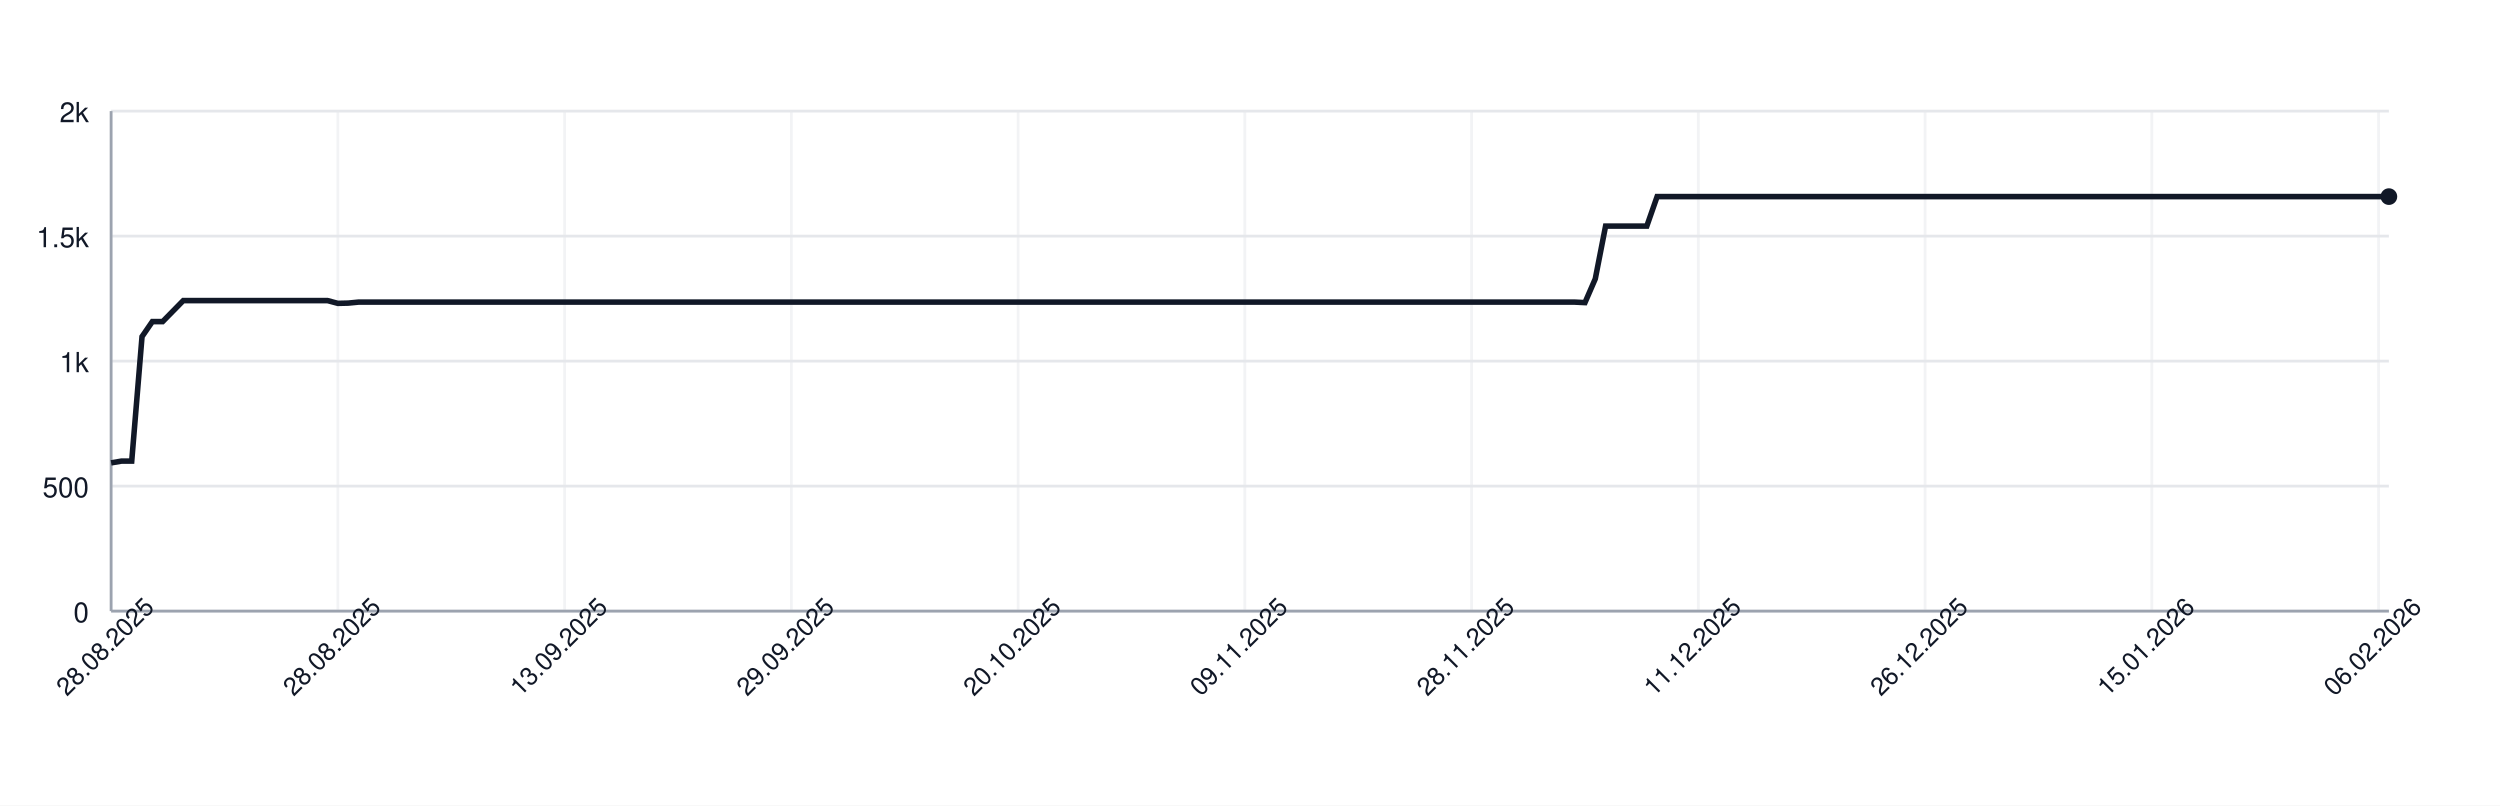
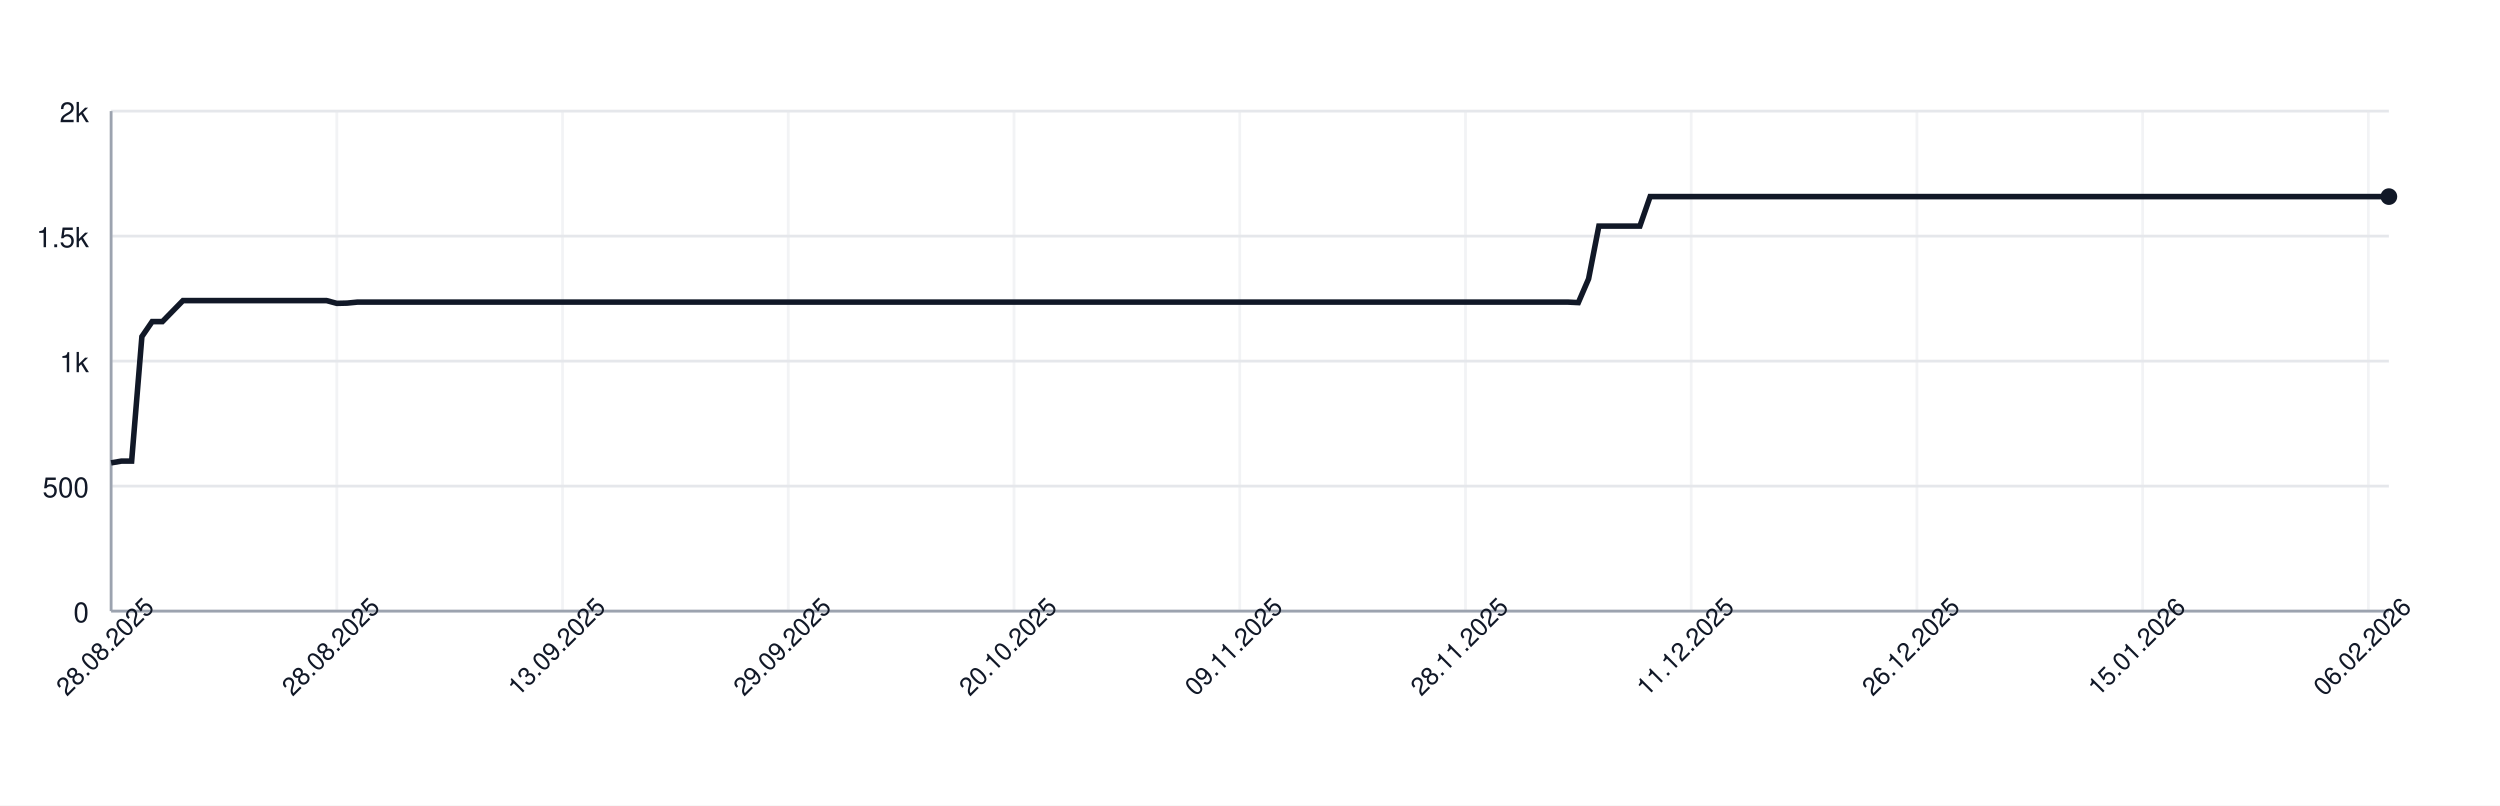
<svg xmlns="http://www.w3.org/2000/svg" width="900" height="290" style="font-family: -apple-system, BlinkMacSystemFont, 'Segoe UI', Helvetica, Arial, sans-serif;">
  <rect width="100%" height="100%" fill="white" />
  <g>
    <line x1="40" y1="220.00" x2="860" y2="220.00" stroke="#e5e7eb" />
    <text x="32" y="224.00" font-size="10" fill="#111827" text-anchor="end">0</text>
    <line x1="40" y1="175.00" x2="860" y2="175.00" stroke="#e5e7eb" />
    <text x="32" y="179.00" font-size="10" fill="#111827" text-anchor="end">500</text>
    <line x1="40" y1="130.00" x2="860" y2="130.00" stroke="#e5e7eb" />
    <text x="32" y="134.00" font-size="10" fill="#111827" text-anchor="end">1k</text>
    <line x1="40" y1="85.00" x2="860" y2="85.00" stroke="#e5e7eb" />
    <text x="32" y="89.00" font-size="10" fill="#111827" text-anchor="end">1.5k</text>
    <line x1="40" y1="40.00" x2="860" y2="40.00" stroke="#e5e7eb" />
    <text x="32" y="44.00" font-size="10" fill="#111827" text-anchor="end">2k</text>
    <line x1="40.00" y1="40" x2="40.00" y2="220" stroke="#e5e7eb" opacity="0.5" />
-     <line x1="121.63" y1="40" x2="121.63" y2="220" stroke="#e5e7eb" opacity="0.5" />
-     <line x1="203.26" y1="40" x2="203.26" y2="220" stroke="#e5e7eb" opacity="0.5" />
-     <line x1="284.89" y1="40" x2="284.89" y2="220" stroke="#e5e7eb" opacity="0.5" />
-     <line x1="366.52" y1="40" x2="366.52" y2="220" stroke="#e5e7eb" opacity="0.5" />
-     <line x1="448.14" y1="40" x2="448.14" y2="220" stroke="#e5e7eb" opacity="0.5" />
-     <line x1="529.77" y1="40" x2="529.77" y2="220" stroke="#e5e7eb" opacity="0.5" />
-     <line x1="611.40" y1="40" x2="611.40" y2="220" stroke="#e5e7eb" opacity="0.5" />
-     <line x1="693.03" y1="40" x2="693.03" y2="220" stroke="#e5e7eb" opacity="0.5" />
-     <line x1="774.66" y1="40" x2="774.66" y2="220" stroke="#e5e7eb" opacity="0.5" />
-     <line x1="856.29" y1="40" x2="856.29" y2="220" stroke="#e5e7eb" opacity="0.5" />
+     <line x1="121.26" y1="40" x2="121.26" y2="220" stroke="#e5e7eb" opacity="0.5" />
+     <line x1="202.52" y1="40" x2="202.52" y2="220" stroke="#e5e7eb" opacity="0.5" />
+     <line x1="283.78" y1="40" x2="283.78" y2="220" stroke="#e5e7eb" opacity="0.5" />
+     <line x1="365.05" y1="40" x2="365.05" y2="220" stroke="#e5e7eb" opacity="0.5" />
+     <line x1="446.31" y1="40" x2="446.31" y2="220" stroke="#e5e7eb" opacity="0.5" />
+     <line x1="527.57" y1="40" x2="527.57" y2="220" stroke="#e5e7eb" opacity="0.5" />
+     <line x1="608.83" y1="40" x2="608.83" y2="220" stroke="#e5e7eb" opacity="0.5" />
+     <line x1="690.09" y1="40" x2="690.09" y2="220" stroke="#e5e7eb" opacity="0.5" />
+     <line x1="771.35" y1="40" x2="771.35" y2="220" stroke="#e5e7eb" opacity="0.5" />
+     <line x1="852.61" y1="40" x2="852.61" y2="220" stroke="#e5e7eb" opacity="0.5" />
    <line x1="40" y1="220" x2="860" y2="220" stroke="#9ca3af" />
    <line x1="40" y1="40" x2="40" y2="220" stroke="#9ca3af" />
-     <path d="M 40.00 166.63 L 43.71 166.00 L 47.42 166.00 L 51.13 121.18 L 54.84 115.78 L 58.55 115.78 L 62.26 112.00 L 65.97 108.22 L 69.68 108.22 L 73.39 108.22 L 77.10 108.22 L 80.81 108.22 L 84.52 108.22 L 88.24 108.22 L 91.95 108.22 L 95.66 108.22 L 99.37 108.22 L 103.08 108.22 L 106.79 108.22 L 110.50 108.22 L 114.21 108.22 L 117.92 108.22 L 121.63 109.21 L 125.34 109.12 L 129.05 108.76 L 132.76 108.76 L 136.47 108.76 L 140.18 108.76 L 143.89 108.76 L 147.60 108.76 L 151.31 108.76 L 155.02 108.76 L 158.73 108.76 L 162.44 108.76 L 166.15 108.76 L 169.86 108.76 L 173.57 108.76 L 177.29 108.76 L 181.00 108.76 L 184.71 108.76 L 188.42 108.76 L 192.13 108.76 L 195.84 108.76 L 199.55 108.76 L 203.26 108.76 L 206.97 108.76 L 210.68 108.76 L 214.39 108.76 L 218.10 108.76 L 221.81 108.76 L 225.52 108.76 L 229.23 108.76 L 232.94 108.76 L 236.65 108.76 L 240.36 108.76 L 244.07 108.76 L 247.78 108.76 L 251.49 108.76 L 255.20 108.76 L 258.91 108.76 L 262.62 108.76 L 266.33 108.76 L 270.05 108.76 L 273.76 108.76 L 277.47 108.76 L 281.18 108.76 L 284.89 108.76 L 288.60 108.76 L 292.31 108.76 L 296.02 108.76 L 299.73 108.76 L 303.44 108.76 L 307.15 108.76 L 310.86 108.76 L 314.57 108.76 L 318.28 108.76 L 321.99 108.76 L 325.70 108.76 L 329.41 108.76 L 333.12 108.76 L 336.83 108.76 L 340.54 108.76 L 344.25 108.76 L 347.96 108.76 L 351.67 108.76 L 355.38 108.76 L 359.10 108.76 L 362.81 108.76 L 366.52 108.76 L 370.23 108.76 L 373.94 108.76 L 377.65 108.76 L 381.36 108.76 L 385.07 108.76 L 388.78 108.76 L 392.49 108.76 L 396.20 108.76 L 399.91 108.76 L 403.62 108.76 L 407.33 108.76 L 411.04 108.76 L 414.75 108.76 L 418.46 108.76 L 422.17 108.76 L 425.88 108.76 L 429.59 108.76 L 433.30 108.76 L 437.01 108.76 L 440.72 108.76 L 444.43 108.76 L 448.14 108.76 L 451.86 108.76 L 455.57 108.76 L 459.28 108.76 L 462.99 108.76 L 466.70 108.76 L 470.41 108.76 L 474.12 108.76 L 477.83 108.76 L 481.54 108.76 L 485.25 108.76 L 488.96 108.76 L 492.67 108.76 L 496.38 108.76 L 500.09 108.76 L 503.80 108.76 L 507.51 108.76 L 511.22 108.76 L 514.93 108.76 L 518.64 108.76 L 522.35 108.76 L 526.06 108.76 L 529.77 108.76 L 533.48 108.76 L 537.19 108.76 L 540.90 108.76 L 544.62 108.76 L 548.33 108.76 L 552.04 108.76 L 555.75 108.76 L 559.46 108.76 L 563.17 108.76 L 566.88 108.76 L 570.59 108.94 L 574.30 100.39 L 578.01 81.40 L 581.72 81.40 L 585.43 81.40 L 589.14 81.40 L 592.85 81.40 L 596.56 70.78 L 600.27 70.78 L 603.98 70.78 L 607.69 70.78 L 611.40 70.78 L 615.11 70.78 L 618.82 70.78 L 622.53 70.78 L 626.24 70.78 L 629.95 70.78 L 633.67 70.78 L 637.38 70.78 L 641.09 70.78 L 644.80 70.78 L 648.51 70.78 L 652.22 70.78 L 655.93 70.78 L 659.64 70.78 L 663.35 70.78 L 667.06 70.78 L 670.77 70.78 L 674.48 70.78 L 678.19 70.78 L 681.90 70.78 L 685.61 70.78 L 689.32 70.78 L 693.03 70.78 L 696.74 70.78 L 700.45 70.78 L 704.16 70.78 L 707.87 70.78 L 711.58 70.78 L 715.29 70.78 L 719.00 70.78 L 722.71 70.78 L 726.43 70.78 L 730.14 70.78 L 733.85 70.78 L 737.56 70.78 L 741.27 70.78 L 744.98 70.78 L 748.69 70.78 L 752.40 70.78 L 756.11 70.78 L 759.82 70.78 L 763.53 70.78 L 767.24 70.78 L 770.95 70.78 L 774.66 70.78 L 778.37 70.78 L 782.08 70.78 L 785.79 70.78 L 789.50 70.78 L 793.21 70.78 L 796.92 70.78 L 800.63 70.78 L 804.34 70.78 L 808.05 70.78 L 811.76 70.78 L 815.48 70.78 L 819.19 70.78 L 822.90 70.78 L 826.61 70.78 L 830.32 70.78 L 834.03 70.78 L 837.74 70.78 L 841.45 70.78 L 845.16 70.78 L 848.87 70.78 L 852.58 70.78 L 856.29 70.78 L 860.00 70.78" fill="none" stroke="#111827" stroke-width="2" />
+     <path d="M 40.00 166.63 L 43.69 166.00 L 47.39 166.00 L 51.08 121.18 L 54.77 115.78 L 58.47 115.78 L 62.16 112.00 L 65.86 108.22 L 69.55 108.22 L 73.24 108.22 L 76.94 108.22 L 80.63 108.22 L 84.32 108.22 L 88.02 108.22 L 91.71 108.22 L 95.41 108.22 L 99.10 108.22 L 102.79 108.22 L 106.49 108.22 L 110.18 108.22 L 113.87 108.22 L 117.57 108.22 L 121.26 109.21 L 124.95 109.12 L 128.65 108.76 L 132.34 108.76 L 136.04 108.76 L 139.73 108.76 L 143.42 108.76 L 147.12 108.76 L 150.81 108.76 L 154.50 108.76 L 158.20 108.76 L 161.89 108.76 L 165.59 108.76 L 169.28 108.76 L 172.97 108.76 L 176.67 108.76 L 180.36 108.76 L 184.05 108.76 L 187.75 108.76 L 191.44 108.76 L 195.14 108.76 L 198.83 108.76 L 202.52 108.76 L 206.22 108.76 L 209.91 108.76 L 213.60 108.76 L 217.30 108.76 L 220.99 108.76 L 224.68 108.76 L 228.38 108.76 L 232.07 108.76 L 235.77 108.76 L 239.46 108.76 L 243.15 108.76 L 246.85 108.76 L 250.54 108.76 L 254.23 108.76 L 257.93 108.76 L 261.62 108.76 L 265.32 108.76 L 269.01 108.76 L 272.70 108.76 L 276.40 108.76 L 280.09 108.76 L 283.78 108.76 L 287.48 108.76 L 291.17 108.76 L 294.86 108.76 L 298.56 108.76 L 302.25 108.76 L 305.95 108.76 L 309.64 108.76 L 313.33 108.76 L 317.03 108.76 L 320.72 108.76 L 324.41 108.76 L 328.11 108.76 L 331.80 108.76 L 335.50 108.76 L 339.19 108.76 L 342.88 108.76 L 346.58 108.76 L 350.27 108.76 L 353.96 108.76 L 357.66 108.76 L 361.35 108.76 L 365.05 108.76 L 368.74 108.76 L 372.43 108.76 L 376.13 108.76 L 379.82 108.76 L 383.51 108.76 L 387.21 108.76 L 390.90 108.76 L 394.59 108.76 L 398.29 108.76 L 401.98 108.76 L 405.68 108.76 L 409.37 108.76 L 413.06 108.76 L 416.76 108.76 L 420.45 108.76 L 424.14 108.76 L 427.84 108.76 L 431.53 108.76 L 435.23 108.76 L 438.92 108.76 L 442.61 108.76 L 446.31 108.76 L 450.00 108.76 L 453.69 108.76 L 457.39 108.76 L 461.08 108.76 L 464.77 108.76 L 468.47 108.76 L 472.16 108.76 L 475.86 108.76 L 479.55 108.76 L 483.24 108.76 L 486.94 108.76 L 490.63 108.76 L 494.32 108.76 L 498.02 108.76 L 501.71 108.76 L 505.41 108.76 L 509.10 108.76 L 512.79 108.76 L 516.49 108.76 L 520.18 108.76 L 523.87 108.76 L 527.57 108.76 L 531.26 108.76 L 534.95 108.76 L 538.65 108.76 L 542.34 108.76 L 546.04 108.76 L 549.73 108.76 L 553.42 108.76 L 557.12 108.76 L 560.81 108.76 L 564.50 108.76 L 568.20 108.94 L 571.89 100.39 L 575.59 81.40 L 579.28 81.40 L 582.97 81.40 L 586.67 81.40 L 590.36 81.40 L 594.05 70.78 L 597.75 70.78 L 601.44 70.78 L 605.14 70.78 L 608.83 70.78 L 612.52 70.78 L 616.22 70.78 L 619.91 70.78 L 623.60 70.78 L 627.30 70.78 L 630.99 70.78 L 634.68 70.78 L 638.38 70.78 L 642.07 70.78 L 645.77 70.78 L 649.46 70.78 L 653.15 70.78 L 656.85 70.78 L 660.54 70.78 L 664.23 70.78 L 667.93 70.78 L 671.62 70.78 L 675.32 70.78 L 679.01 70.78 L 682.70 70.78 L 686.40 70.78 L 690.09 70.78 L 693.78 70.78 L 697.48 70.78 L 701.17 70.78 L 704.86 70.78 L 708.56 70.78 L 712.25 70.78 L 715.95 70.78 L 719.64 70.78 L 723.33 70.78 L 727.03 70.78 L 730.72 70.78 L 734.41 70.78 L 738.11 70.78 L 741.80 70.78 L 745.50 70.78 L 749.19 70.78 L 752.88 70.78 L 756.58 70.78 L 760.27 70.78 L 763.96 70.78 L 767.66 70.78 L 771.35 70.78 L 775.05 70.78 L 778.74 70.78 L 782.43 70.78 L 786.13 70.78 L 789.82 70.78 L 793.51 70.78 L 797.21 70.78 L 800.90 70.78 L 804.59 70.78 L 808.29 70.78 L 811.98 70.78 L 815.68 70.78 L 819.37 70.78 L 823.06 70.78 L 826.76 70.78 L 830.45 70.78 L 834.14 70.78 L 837.84 70.78 L 841.53 70.78 L 845.23 70.78 L 848.92 70.78 L 852.61 70.78 L 856.31 70.78 L 860.00 70.78" fill="none" stroke="#111827" stroke-width="2" />
    <circle cx="860.00" cy="70.78" r="3" fill="#111827" />
    <text x="40.00" y="235.00" font-size="9" fill="#111827" text-anchor="middle" transform="rotate(-45 40.00 235.00)">28.08.2025</text>
-     <text x="121.63" y="235.00" font-size="9" fill="#111827" text-anchor="middle" transform="rotate(-45 121.63 235.00)">28.08.2025</text>
-     <text x="203.26" y="235.00" font-size="9" fill="#111827" text-anchor="middle" transform="rotate(-45 203.26 235.00)">13.09.2025</text>
-     <text x="284.89" y="235.00" font-size="9" fill="#111827" text-anchor="middle" transform="rotate(-45 284.89 235.00)">29.09.2025</text>
-     <text x="366.52" y="235.00" font-size="9" fill="#111827" text-anchor="middle" transform="rotate(-45 366.52 235.00)">20.10.2025</text>
-     <text x="448.14" y="235.00" font-size="9" fill="#111827" text-anchor="middle" transform="rotate(-45 448.14 235.00)">09.11.2025</text>
-     <text x="529.77" y="235.00" font-size="9" fill="#111827" text-anchor="middle" transform="rotate(-45 529.77 235.00)">28.11.2025</text>
-     <text x="611.40" y="235.00" font-size="9" fill="#111827" text-anchor="middle" transform="rotate(-45 611.40 235.00)">11.12.2025</text>
-     <text x="693.03" y="235.00" font-size="9" fill="#111827" text-anchor="middle" transform="rotate(-45 693.03 235.00)">26.12.2025</text>
-     <text x="774.66" y="235.00" font-size="9" fill="#111827" text-anchor="middle" transform="rotate(-45 774.66 235.00)">15.01.2026</text>
-     <text x="856.29" y="235.00" font-size="9" fill="#111827" text-anchor="middle" transform="rotate(-45 856.29 235.00)">06.02.2026</text>
+     <text x="121.26" y="235.00" font-size="9" fill="#111827" text-anchor="middle" transform="rotate(-45 121.26 235.00)">28.08.2025</text>
+     <text x="202.52" y="235.00" font-size="9" fill="#111827" text-anchor="middle" transform="rotate(-45 202.52 235.00)">13.09.2025</text>
+     <text x="283.78" y="235.00" font-size="9" fill="#111827" text-anchor="middle" transform="rotate(-45 283.78 235.00)">29.09.2025</text>
+     <text x="365.05" y="235.00" font-size="9" fill="#111827" text-anchor="middle" transform="rotate(-45 365.05 235.00)">20.10.2025</text>
+     <text x="446.31" y="235.00" font-size="9" fill="#111827" text-anchor="middle" transform="rotate(-45 446.31 235.00)">09.11.2025</text>
+     <text x="527.57" y="235.00" font-size="9" fill="#111827" text-anchor="middle" transform="rotate(-45 527.57 235.00)">28.11.2025</text>
+     <text x="608.83" y="235.00" font-size="9" fill="#111827" text-anchor="middle" transform="rotate(-45 608.83 235.00)">11.12.2025</text>
+     <text x="690.09" y="235.00" font-size="9" fill="#111827" text-anchor="middle" transform="rotate(-45 690.09 235.00)">26.12.2025</text>
+     <text x="771.35" y="235.00" font-size="9" fill="#111827" text-anchor="middle" transform="rotate(-45 771.35 235.00)">15.01.2026</text>
+     <text x="852.61" y="235.00" font-size="9" fill="#111827" text-anchor="middle" transform="rotate(-45 852.61 235.00)">06.02.2026</text>
  </g>
</svg>
